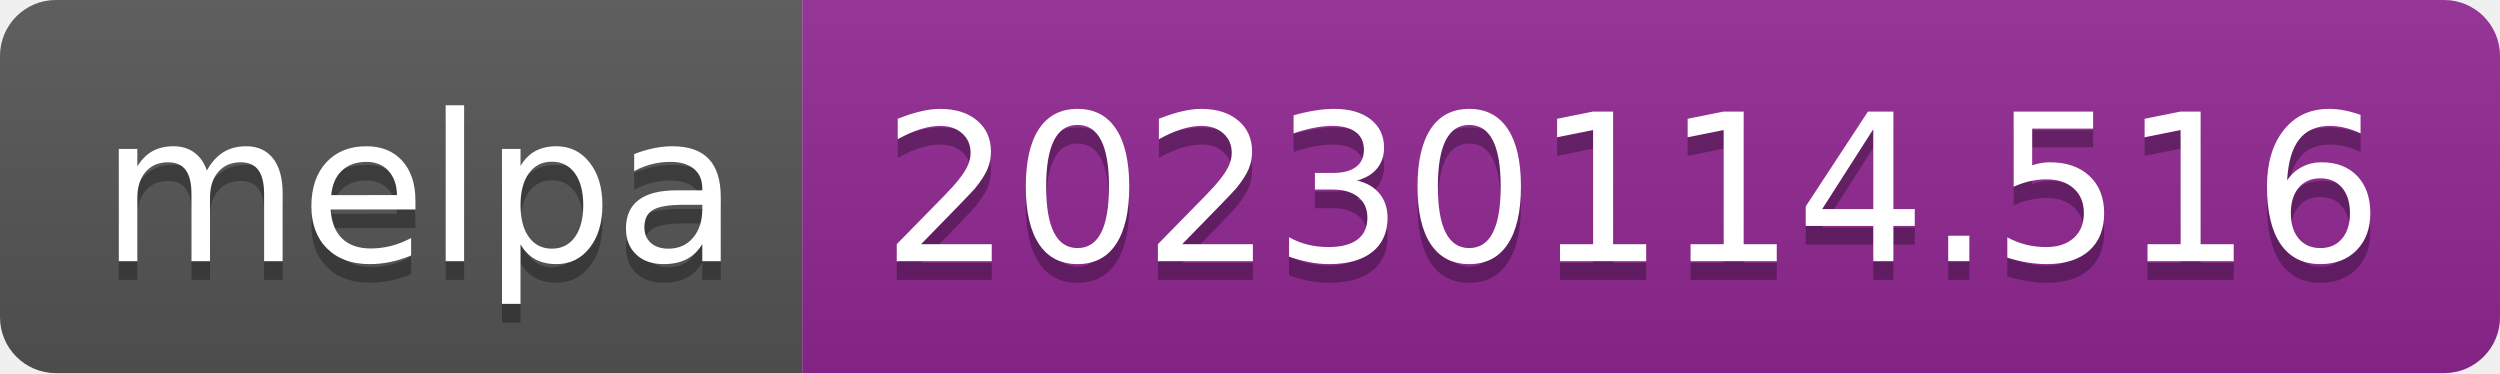
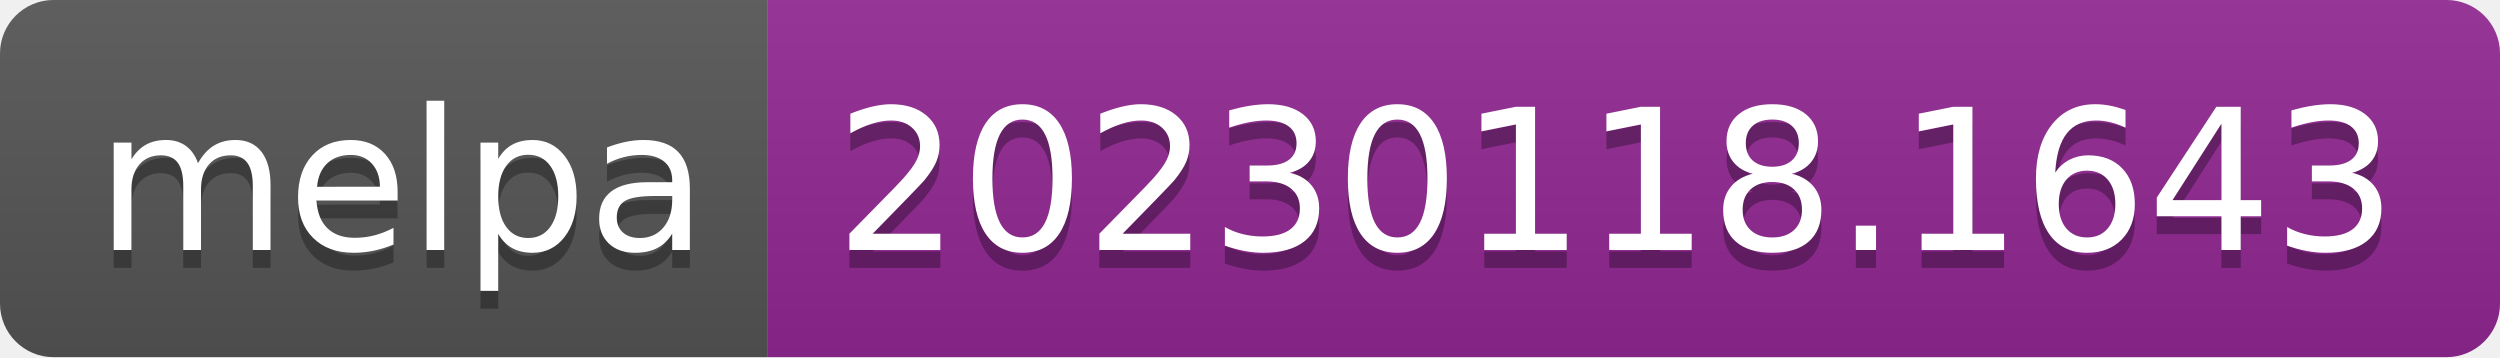
- <svg xmlns="http://www.w3.org/2000/svg" width="134" height="20" role="img" aria-label="melpa: 20230114.516">
+ <svg xmlns="http://www.w3.org/2000/svg" width="140" height="20" role="img" aria-label="melpa: 20230118.1643">
  <linearGradient id="s" x2="0" y2="100%">
    <stop offset="0" stop-color="#bbb" stop-opacity=".1" />
    <stop offset="1" stop-opacity=".1" />
  </linearGradient>
  <clipPath id="r">
-     <rect width="134" height="20" rx="3" fill="#fff" />
+     <rect width="140" height="20" rx="3" fill="#fff" />
  </clipPath>
  <g clip-path="url(#r)">
    <rect width="43" height="20" fill="#555" />
-     <rect x="43" width="91" height="20" fill="#922793" />
-     <rect width="134" height="20" fill="url(#s)" />
+     <rect x="43" width="97" height="20" fill="#922793" />
+     <rect width="140" height="20" fill="url(#s)" />
  </g>
  <g fill="#fff" text-anchor="middle" font-family="Verdana,Geneva,DejaVu Sans,sans-serif" text-rendering="geometricPrecision" font-size="110">
    <text aria-hidden="true" x="225" y="150" fill="#010101" fill-opacity=".3" transform="scale(.1)" textLength="330">melpa</text>
    <text x="225" y="140" transform="scale(.1)" fill="#fff" textLength="330">melpa</text>
-     <text aria-hidden="true" x="875" y="150" fill="#010101" fill-opacity=".3" transform="scale(.1)" textLength="810">20230114.516</text>
-     <text x="875" y="140" transform="scale(.1)" fill="#fff" textLength="810">20230114.516</text>
+     <text aria-hidden="true" x="905" y="150" fill="#010101" fill-opacity=".3" transform="scale(.1)" textLength="870">20230118.1643</text>
+     <text x="905" y="140" transform="scale(.1)" fill="#fff" textLength="870">20230118.1643</text>
  </g>
</svg>
